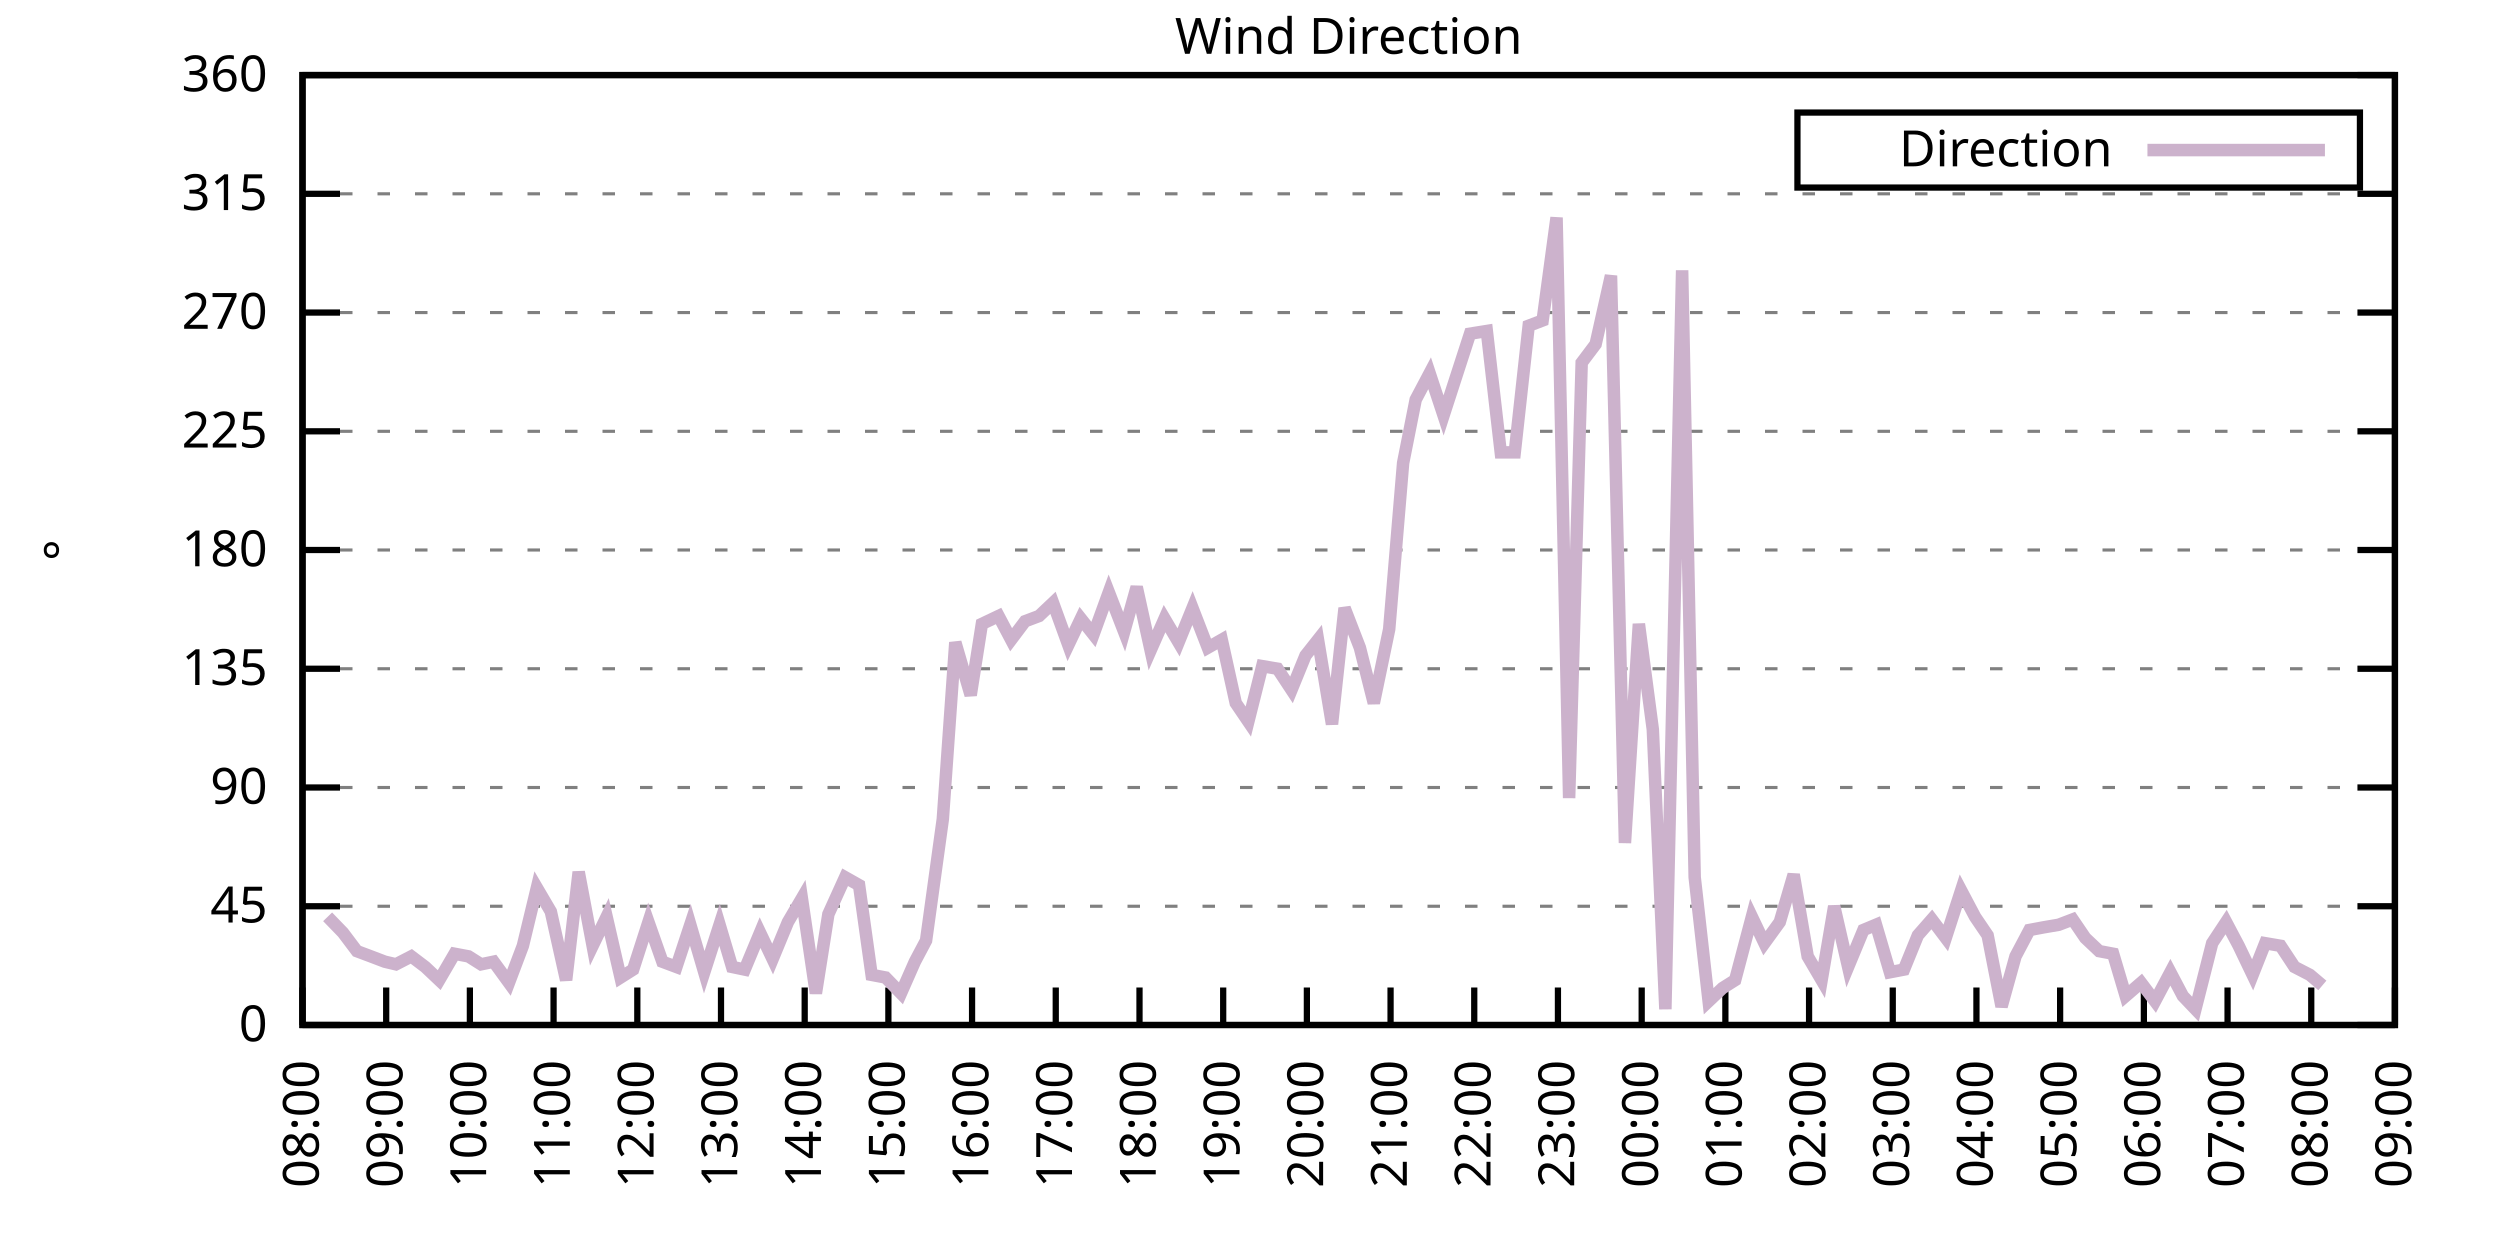
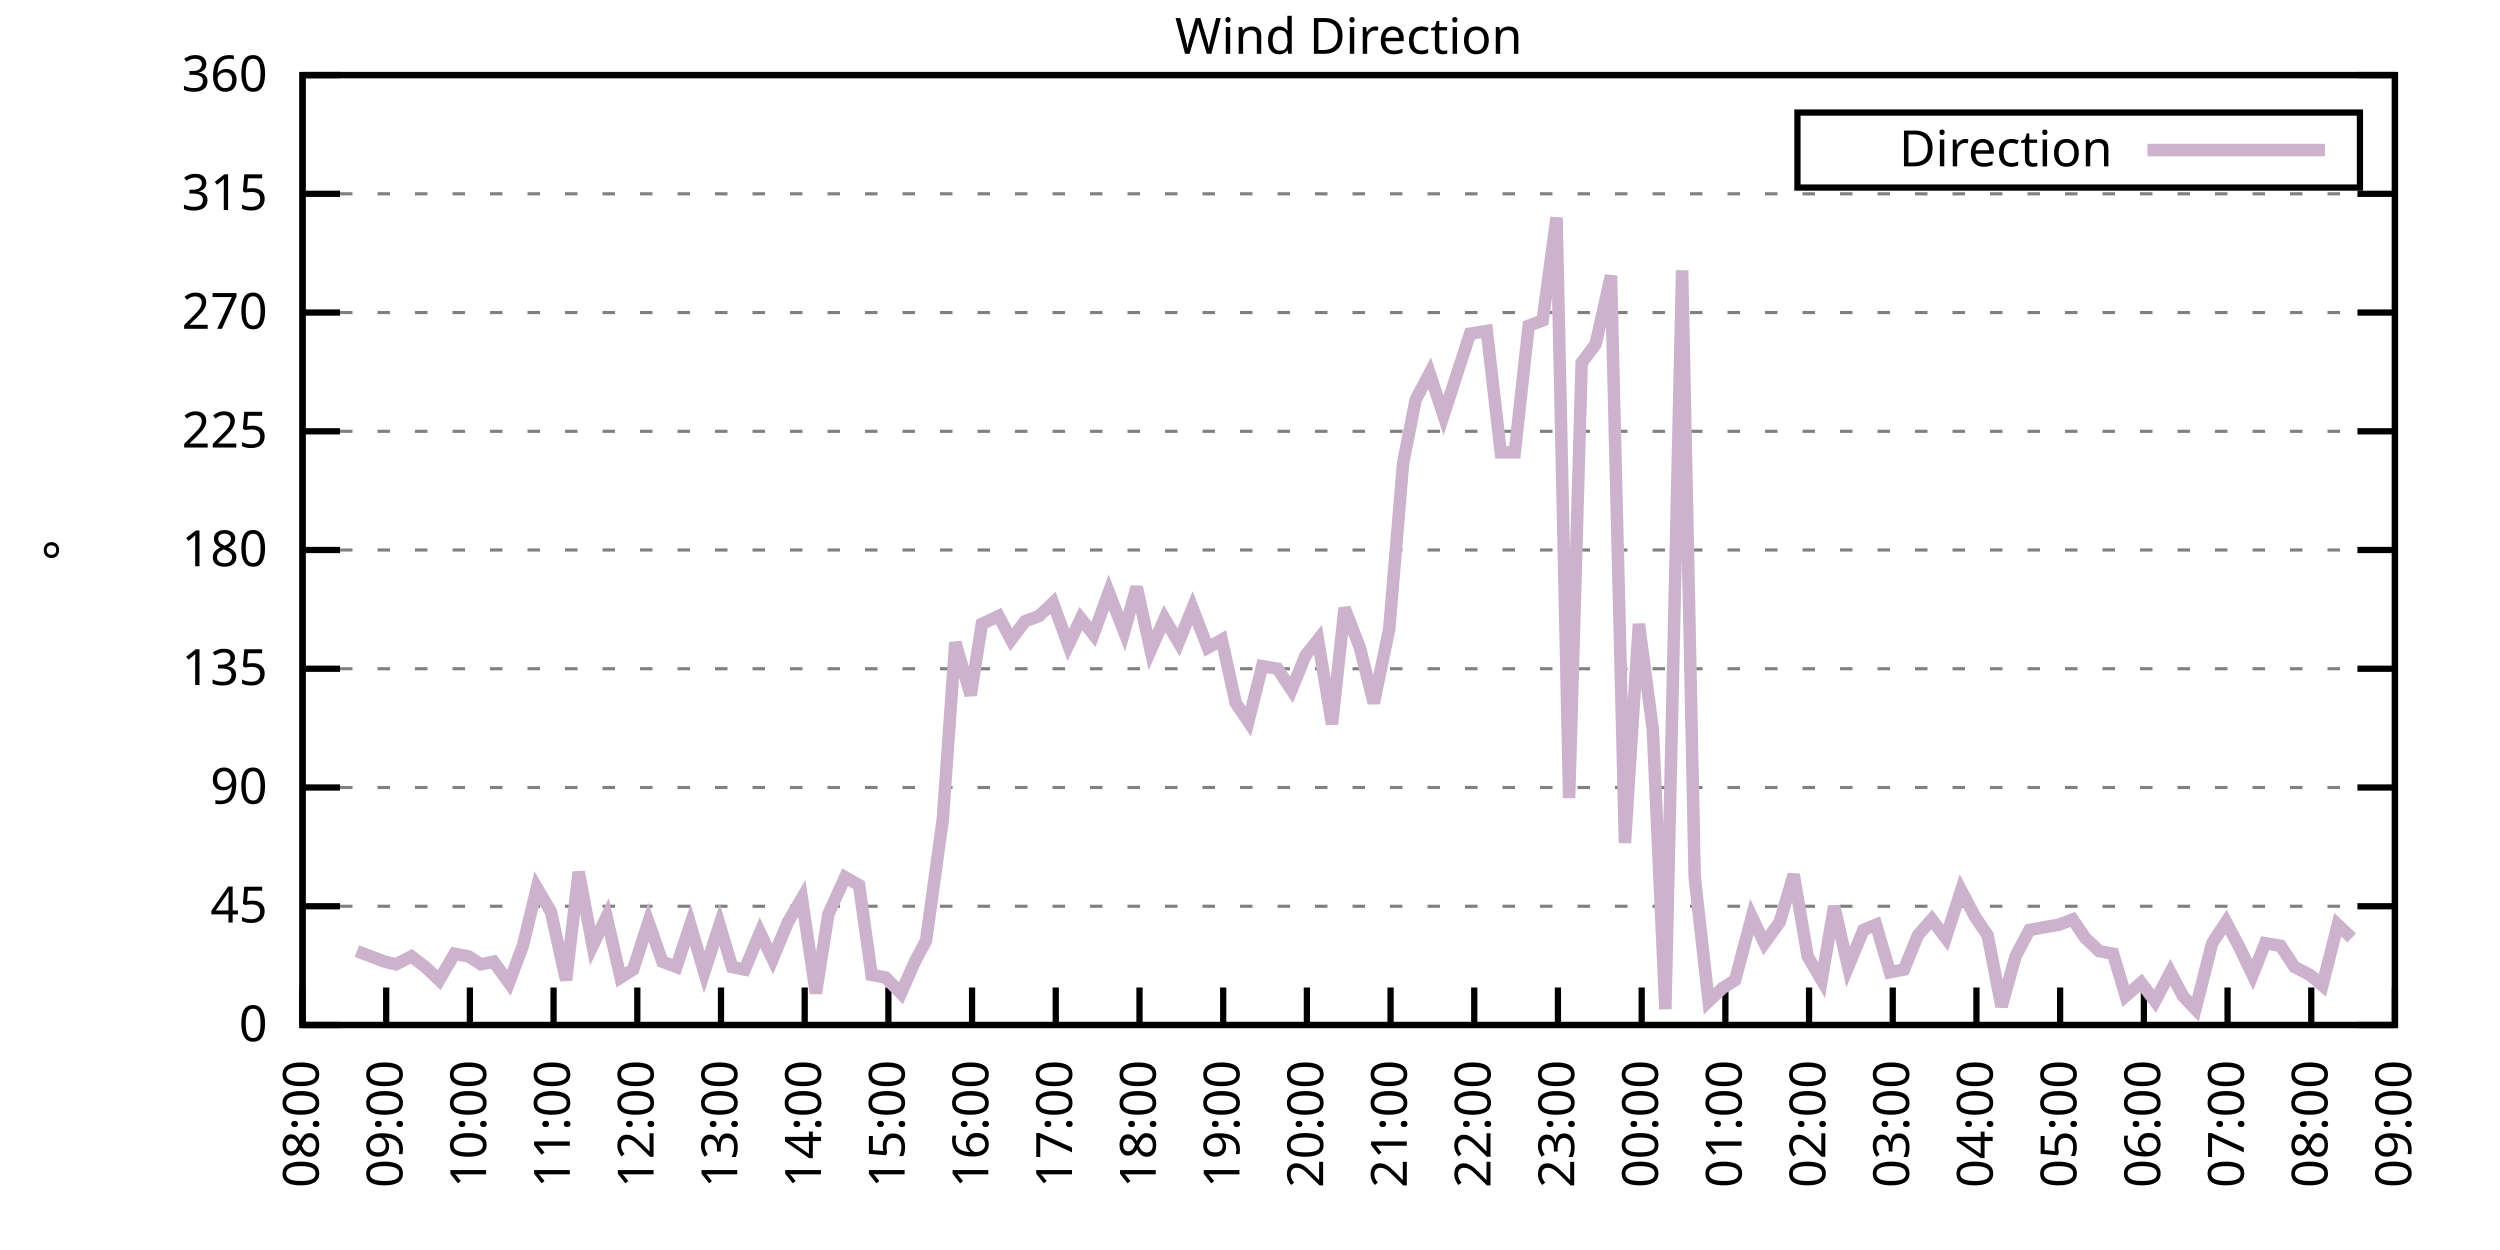
<svg xmlns="http://www.w3.org/2000/svg" xmlns:xlink="http://www.w3.org/1999/xlink" width="400" height="200" viewBox="0 0 400 200">
  <g id="gnuplot_canvas">
    <rect x="0" y="0" width="400" height="200" fill="none" />
    <defs>
      <circle id="gpDot" r="0.5" stroke-width="0.5" stroke="currentColor" />
      <path id="gpPt0" stroke-width="0.333" stroke="currentColor" d="M-1,0 h2 M0,-1 v2" />
      <path id="gpPt1" stroke-width="0.333" stroke="currentColor" d="M-1,-1 L1,1 M1,-1 L-1,1" />
      <path id="gpPt2" stroke-width="0.333" stroke="currentColor" d="M-1,0 L1,0 M0,-1 L0,1 M-1,-1 L1,1 M-1,1 L1,-1" />
      <rect id="gpPt3" stroke-width="0.333" stroke="currentColor" x="-1" y="-1" width="2" height="2" />
      <rect id="gpPt4" stroke-width="0.333" stroke="currentColor" fill="currentColor" x="-1" y="-1" width="2" height="2" />
      <circle id="gpPt5" stroke-width="0.333" stroke="currentColor" cx="0" cy="0" r="1" />
      <use xlink:href="#gpPt5" id="gpPt6" fill="currentColor" stroke="none" />
      <path id="gpPt7" stroke-width="0.333" stroke="currentColor" d="M0,-1.33 L-1.33,0.67 L1.33,0.67 z" />
      <use xlink:href="#gpPt7" id="gpPt8" fill="currentColor" stroke="none" />
      <use xlink:href="#gpPt7" id="gpPt9" stroke="currentColor" transform="rotate(180)" />
      <use xlink:href="#gpPt9" id="gpPt10" fill="currentColor" stroke="none" />
      <use xlink:href="#gpPt3" id="gpPt11" stroke="currentColor" transform="rotate(45)" />
      <use xlink:href="#gpPt11" id="gpPt12" fill="currentColor" stroke="none" />
      <path id="gpPt13" stroke-width="0.333" stroke="currentColor" d="M0,1.330 L1.265,0.411 L0.782,-1.067 L-0.782,-1.076 L-1.265,0.411 z" />
      <use xlink:href="#gpPt13" id="gpPt14" fill="currentColor" stroke="none" />
      <filter id="textbox" filterUnits="objectBoundingBox" x="0" y="0" height="1" width="1">
        <feFlood flood-color="white" flood-opacity="1" result="bgnd" />
        <feComposite in="SourceGraphic" in2="bgnd" operator="atop" />
      </filter>
      <filter id="greybox" filterUnits="objectBoundingBox" x="0" y="0" height="1" width="1">
        <feFlood flood-color="lightgrey" flood-opacity="1" result="grey" />
        <feComposite in="SourceGraphic" in2="grey" operator="atop" />
      </filter>
    </defs>
    <g fill="none" color="white" stroke="currentColor" stroke-width="1.00" stroke-linecap="butt" stroke-linejoin="miter">
</g>
    <g fill="none" color="black" stroke="currentColor" stroke-width="1.00" stroke-linecap="butt" stroke-linejoin="miter">
      <g stroke="none" shape-rendering="crispEdges">
        <polygon fill="rgb(255, 255, 255)" points="48.40,164.00 383.18,164.00 383.18,12.02 48.40,12.02 " />
      </g>
    </g>
    <g fill="none" color="black" stroke="currentColor" stroke-width="1.00" stroke-linecap="butt" stroke-linejoin="miter">
</g>
    <g fill="none" color="black" stroke="black" stroke-width="0.50" stroke-linecap="butt" stroke-linejoin="miter">
</g>
    <g fill="none" color="gray" stroke="currentColor" stroke-width="0.50" stroke-linecap="butt" stroke-linejoin="miter">
      <path stroke="gray" stroke-dasharray="2,4" class="gridline" d="M48.40,164.00 L383.19,164.00  " />
    </g>
    <g fill="none" color="gray" stroke="gray" stroke-width="1.00" stroke-linecap="butt" stroke-linejoin="miter">
</g>
    <g fill="none" color="black" stroke="currentColor" stroke-width="1.00" stroke-linecap="butt" stroke-linejoin="miter">
      <path stroke="black" d="M48.40,164.00 L54.40,164.00 M383.19,164.00 L377.19,164.00  " />
      <g transform="translate(42.80,166.60)" stroke="none" fill="black" font-family="Sans" font-size="8.00" text-anchor="end">
        <text>
          <tspan font-family="Sans"> 0</tspan>
        </text>
      </g>
    </g>
    <g fill="none" color="black" stroke="currentColor" stroke-width="1.00" stroke-linecap="butt" stroke-linejoin="miter">
</g>
    <g fill="none" color="black" stroke="black" stroke-width="0.50" stroke-linecap="butt" stroke-linejoin="miter">
</g>
    <g fill="none" color="gray" stroke="currentColor" stroke-width="0.50" stroke-linecap="butt" stroke-linejoin="miter">
      <path stroke="gray" stroke-dasharray="2,4" class="gridline" d="M48.40,145.00 L383.19,145.00  " />
    </g>
    <g fill="none" color="gray" stroke="gray" stroke-width="1.00" stroke-linecap="butt" stroke-linejoin="miter">
</g>
    <g fill="none" color="black" stroke="currentColor" stroke-width="1.00" stroke-linecap="butt" stroke-linejoin="miter">
      <path stroke="black" d="M48.40,145.00 L54.40,145.00 M383.19,145.00 L377.19,145.00  " />
      <g transform="translate(42.80,147.60)" stroke="none" fill="black" font-family="Sans" font-size="8.00" text-anchor="end">
        <text>
          <tspan font-family="Sans"> 45</tspan>
        </text>
      </g>
    </g>
    <g fill="none" color="black" stroke="currentColor" stroke-width="1.00" stroke-linecap="butt" stroke-linejoin="miter">
</g>
    <g fill="none" color="black" stroke="black" stroke-width="0.50" stroke-linecap="butt" stroke-linejoin="miter">
</g>
    <g fill="none" color="gray" stroke="currentColor" stroke-width="0.50" stroke-linecap="butt" stroke-linejoin="miter">
      <path stroke="gray" stroke-dasharray="2,4" class="gridline" d="M48.40,126.00 L383.19,126.00  " />
    </g>
    <g fill="none" color="gray" stroke="gray" stroke-width="1.00" stroke-linecap="butt" stroke-linejoin="miter">
</g>
    <g fill="none" color="black" stroke="currentColor" stroke-width="1.00" stroke-linecap="butt" stroke-linejoin="miter">
      <path stroke="black" d="M48.40,126.00 L54.40,126.00 M383.19,126.00 L377.19,126.00  " />
      <g transform="translate(42.80,128.60)" stroke="none" fill="black" font-family="Sans" font-size="8.00" text-anchor="end">
        <text>
          <tspan font-family="Sans"> 90</tspan>
        </text>
      </g>
    </g>
    <g fill="none" color="black" stroke="currentColor" stroke-width="1.00" stroke-linecap="butt" stroke-linejoin="miter">
</g>
    <g fill="none" color="black" stroke="black" stroke-width="0.50" stroke-linecap="butt" stroke-linejoin="miter">
</g>
    <g fill="none" color="gray" stroke="currentColor" stroke-width="0.50" stroke-linecap="butt" stroke-linejoin="miter">
      <path stroke="gray" stroke-dasharray="2,4" class="gridline" d="M48.40,107.00 L383.19,107.00  " />
    </g>
    <g fill="none" color="gray" stroke="gray" stroke-width="1.00" stroke-linecap="butt" stroke-linejoin="miter">
</g>
    <g fill="none" color="black" stroke="currentColor" stroke-width="1.00" stroke-linecap="butt" stroke-linejoin="miter">
      <path stroke="black" d="M48.40,107.00 L54.40,107.00 M383.19,107.00 L377.19,107.00  " />
      <g transform="translate(42.80,109.60)" stroke="none" fill="black" font-family="Sans" font-size="8.00" text-anchor="end">
        <text>
          <tspan font-family="Sans"> 135</tspan>
        </text>
      </g>
    </g>
    <g fill="none" color="black" stroke="currentColor" stroke-width="1.00" stroke-linecap="butt" stroke-linejoin="miter">
</g>
    <g fill="none" color="black" stroke="black" stroke-width="0.50" stroke-linecap="butt" stroke-linejoin="miter">
</g>
    <g fill="none" color="gray" stroke="currentColor" stroke-width="0.50" stroke-linecap="butt" stroke-linejoin="miter">
      <path stroke="gray" stroke-dasharray="2,4" class="gridline" d="M48.40,88.00 L383.19,88.00  " />
    </g>
    <g fill="none" color="gray" stroke="gray" stroke-width="1.00" stroke-linecap="butt" stroke-linejoin="miter">
</g>
    <g fill="none" color="black" stroke="currentColor" stroke-width="1.00" stroke-linecap="butt" stroke-linejoin="miter">
      <path stroke="black" d="M48.40,88.00 L54.40,88.00 M383.19,88.00 L377.19,88.00  " />
      <g transform="translate(42.80,90.60)" stroke="none" fill="black" font-family="Sans" font-size="8.00" text-anchor="end">
        <text>
          <tspan font-family="Sans"> 180</tspan>
        </text>
      </g>
    </g>
    <g fill="none" color="black" stroke="currentColor" stroke-width="1.00" stroke-linecap="butt" stroke-linejoin="miter">
</g>
    <g fill="none" color="black" stroke="black" stroke-width="0.50" stroke-linecap="butt" stroke-linejoin="miter">
</g>
    <g fill="none" color="gray" stroke="currentColor" stroke-width="0.50" stroke-linecap="butt" stroke-linejoin="miter">
      <path stroke="gray" stroke-dasharray="2,4" class="gridline" d="M48.40,69.01 L383.19,69.01  " />
    </g>
    <g fill="none" color="gray" stroke="gray" stroke-width="1.00" stroke-linecap="butt" stroke-linejoin="miter">
</g>
    <g fill="none" color="black" stroke="currentColor" stroke-width="1.00" stroke-linecap="butt" stroke-linejoin="miter">
      <path stroke="black" d="M48.40,69.01 L54.40,69.01 M383.19,69.01 L377.19,69.01  " />
      <g transform="translate(42.80,71.61)" stroke="none" fill="black" font-family="Sans" font-size="8.00" text-anchor="end">
        <text>
          <tspan font-family="Sans"> 225</tspan>
        </text>
      </g>
    </g>
    <g fill="none" color="black" stroke="currentColor" stroke-width="1.00" stroke-linecap="butt" stroke-linejoin="miter">
</g>
    <g fill="none" color="black" stroke="black" stroke-width="0.50" stroke-linecap="butt" stroke-linejoin="miter">
</g>
    <g fill="none" color="gray" stroke="currentColor" stroke-width="0.50" stroke-linecap="butt" stroke-linejoin="miter">
      <path stroke="gray" stroke-dasharray="2,4" class="gridline" d="M48.40,50.01 L383.19,50.01  " />
    </g>
    <g fill="none" color="gray" stroke="gray" stroke-width="1.00" stroke-linecap="butt" stroke-linejoin="miter">
</g>
    <g fill="none" color="black" stroke="currentColor" stroke-width="1.00" stroke-linecap="butt" stroke-linejoin="miter">
      <path stroke="black" d="M48.40,50.01 L54.40,50.01 M383.19,50.01 L377.19,50.01  " />
      <g transform="translate(42.80,52.61)" stroke="none" fill="black" font-family="Sans" font-size="8.00" text-anchor="end">
        <text>
          <tspan font-family="Sans"> 270</tspan>
        </text>
      </g>
    </g>
    <g fill="none" color="black" stroke="currentColor" stroke-width="1.00" stroke-linecap="butt" stroke-linejoin="miter">
</g>
    <g fill="none" color="black" stroke="black" stroke-width="0.50" stroke-linecap="butt" stroke-linejoin="miter">
</g>
    <g fill="none" color="gray" stroke="currentColor" stroke-width="0.50" stroke-linecap="butt" stroke-linejoin="miter">
      <path stroke="gray" stroke-dasharray="2,4" class="gridline" d="M48.40,31.01 L383.19,31.01  " />
    </g>
    <g fill="none" color="gray" stroke="gray" stroke-width="1.00" stroke-linecap="butt" stroke-linejoin="miter">
</g>
    <g fill="none" color="black" stroke="currentColor" stroke-width="1.00" stroke-linecap="butt" stroke-linejoin="miter">
      <path stroke="black" d="M48.40,31.01 L54.40,31.01 M383.19,31.01 L377.19,31.01  " />
      <g transform="translate(42.80,33.61)" stroke="none" fill="black" font-family="Sans" font-size="8.00" text-anchor="end">
        <text>
          <tspan font-family="Sans"> 315</tspan>
        </text>
      </g>
    </g>
    <g fill="none" color="black" stroke="currentColor" stroke-width="1.00" stroke-linecap="butt" stroke-linejoin="miter">
</g>
    <g fill="none" color="black" stroke="black" stroke-width="0.50" stroke-linecap="butt" stroke-linejoin="miter">
</g>
    <g fill="none" color="gray" stroke="currentColor" stroke-width="0.50" stroke-linecap="butt" stroke-linejoin="miter">
      <path stroke="gray" stroke-dasharray="2,4" class="gridline" d="M48.40,12.01 L383.19,12.01  " />
    </g>
    <g fill="none" color="gray" stroke="gray" stroke-width="1.00" stroke-linecap="butt" stroke-linejoin="miter">
</g>
    <g fill="none" color="black" stroke="currentColor" stroke-width="1.00" stroke-linecap="butt" stroke-linejoin="miter">
      <path stroke="black" d="M48.40,12.01 L54.40,12.01 M383.19,12.01 L377.19,12.01  " />
      <g transform="translate(42.80,14.61)" stroke="none" fill="black" font-family="Sans" font-size="8.00" text-anchor="end">
        <text>
          <tspan font-family="Sans"> 360</tspan>
        </text>
      </g>
    </g>
    <g fill="none" color="black" stroke="currentColor" stroke-width="1.00" stroke-linecap="butt" stroke-linejoin="miter">
      <path stroke="black" d="M48.40,164.00 L48.40,158.00  " />
      <g transform="translate(51.00,169.60) rotate(270.00)" stroke="none" fill="black" font-family="Sans" font-size="8.00" text-anchor="end">
        <text>
          <tspan font-family="Sans">08:00</tspan>
        </text>
      </g>
    </g>
    <g fill="none" color="black" stroke="currentColor" stroke-width="1.00" stroke-linecap="butt" stroke-linejoin="miter">
      <path stroke="black" d="M61.79,164.00 L61.79,158.00  " />
      <g transform="translate(64.39,169.60) rotate(270.00)" stroke="none" fill="black" font-family="Sans" font-size="8.00" text-anchor="end">
        <text>
          <tspan font-family="Sans">09:00</tspan>
        </text>
      </g>
    </g>
    <g fill="none" color="black" stroke="currentColor" stroke-width="1.00" stroke-linecap="butt" stroke-linejoin="miter">
      <path stroke="black" d="M75.18,164.00 L75.18,158.00  " />
      <g transform="translate(77.78,169.60) rotate(270.00)" stroke="none" fill="black" font-family="Sans" font-size="8.00" text-anchor="end">
        <text>
          <tspan font-family="Sans">10:00</tspan>
        </text>
      </g>
    </g>
    <g fill="none" color="black" stroke="currentColor" stroke-width="1.00" stroke-linecap="butt" stroke-linejoin="miter">
      <path stroke="black" d="M88.57,164.00 L88.57,158.00  " />
      <g transform="translate(91.17,169.60) rotate(270.00)" stroke="none" fill="black" font-family="Sans" font-size="8.00" text-anchor="end">
        <text>
          <tspan font-family="Sans">11:00</tspan>
        </text>
      </g>
    </g>
    <g fill="none" color="black" stroke="currentColor" stroke-width="1.00" stroke-linecap="butt" stroke-linejoin="miter">
      <path stroke="black" d="M101.97,164.00 L101.97,158.00  " />
      <g transform="translate(104.57,169.60) rotate(270.00)" stroke="none" fill="black" font-family="Sans" font-size="8.00" text-anchor="end">
        <text>
          <tspan font-family="Sans">12:00</tspan>
        </text>
      </g>
    </g>
    <g fill="none" color="black" stroke="currentColor" stroke-width="1.00" stroke-linecap="butt" stroke-linejoin="miter">
      <path stroke="black" d="M115.36,164.00 L115.36,158.00  " />
      <g transform="translate(117.96,169.60) rotate(270.00)" stroke="none" fill="black" font-family="Sans" font-size="8.00" text-anchor="end">
        <text>
          <tspan font-family="Sans">13:00</tspan>
        </text>
      </g>
    </g>
    <g fill="none" color="black" stroke="currentColor" stroke-width="1.00" stroke-linecap="butt" stroke-linejoin="miter">
      <path stroke="black" d="M128.75,164.00 L128.75,158.00  " />
      <g transform="translate(131.35,169.60) rotate(270.00)" stroke="none" fill="black" font-family="Sans" font-size="8.00" text-anchor="end">
        <text>
          <tspan font-family="Sans">14:00</tspan>
        </text>
      </g>
    </g>
    <g fill="none" color="black" stroke="currentColor" stroke-width="1.00" stroke-linecap="butt" stroke-linejoin="miter">
      <path stroke="black" d="M142.14,164.00 L142.14,158.00  " />
      <g transform="translate(144.74,169.60) rotate(270.00)" stroke="none" fill="black" font-family="Sans" font-size="8.00" text-anchor="end">
        <text>
          <tspan font-family="Sans">15:00</tspan>
        </text>
      </g>
    </g>
    <g fill="none" color="black" stroke="currentColor" stroke-width="1.00" stroke-linecap="butt" stroke-linejoin="miter">
      <path stroke="black" d="M155.53,164.00 L155.53,158.00  " />
      <g transform="translate(158.13,169.60) rotate(270.00)" stroke="none" fill="black" font-family="Sans" font-size="8.00" text-anchor="end">
        <text>
          <tspan font-family="Sans">16:00</tspan>
        </text>
      </g>
    </g>
    <g fill="none" color="black" stroke="currentColor" stroke-width="1.00" stroke-linecap="butt" stroke-linejoin="miter">
      <path stroke="black" d="M168.92,164.00 L168.92,158.00  " />
      <g transform="translate(171.52,169.60) rotate(270.00)" stroke="none" fill="black" font-family="Sans" font-size="8.00" text-anchor="end">
        <text>
          <tspan font-family="Sans">17:00</tspan>
        </text>
      </g>
    </g>
    <g fill="none" color="black" stroke="currentColor" stroke-width="1.00" stroke-linecap="butt" stroke-linejoin="miter">
      <path stroke="black" d="M182.32,164.00 L182.32,158.00  " />
      <g transform="translate(184.92,169.60) rotate(270.00)" stroke="none" fill="black" font-family="Sans" font-size="8.00" text-anchor="end">
        <text>
          <tspan font-family="Sans">18:00</tspan>
        </text>
      </g>
    </g>
    <g fill="none" color="black" stroke="currentColor" stroke-width="1.00" stroke-linecap="butt" stroke-linejoin="miter">
      <path stroke="black" d="M195.71,164.00 L195.71,158.00  " />
      <g transform="translate(198.31,169.60) rotate(270.00)" stroke="none" fill="black" font-family="Sans" font-size="8.00" text-anchor="end">
        <text>
          <tspan font-family="Sans">19:00</tspan>
        </text>
      </g>
    </g>
    <g fill="none" color="black" stroke="currentColor" stroke-width="1.00" stroke-linecap="butt" stroke-linejoin="miter">
      <path stroke="black" d="M209.10,164.00 L209.10,158.00  " />
      <g transform="translate(211.70,169.60) rotate(270.00)" stroke="none" fill="black" font-family="Sans" font-size="8.00" text-anchor="end">
        <text>
          <tspan font-family="Sans">20:00</tspan>
        </text>
      </g>
    </g>
    <g fill="none" color="black" stroke="currentColor" stroke-width="1.00" stroke-linecap="butt" stroke-linejoin="miter">
      <path stroke="black" d="M222.49,164.00 L222.49,158.00  " />
      <g transform="translate(225.09,169.60) rotate(270.00)" stroke="none" fill="black" font-family="Sans" font-size="8.00" text-anchor="end">
        <text>
          <tspan font-family="Sans">21:00</tspan>
        </text>
      </g>
    </g>
    <g fill="none" color="black" stroke="currentColor" stroke-width="1.00" stroke-linecap="butt" stroke-linejoin="miter">
      <path stroke="black" d="M235.88,164.00 L235.88,158.00  " />
      <g transform="translate(238.48,169.60) rotate(270.00)" stroke="none" fill="black" font-family="Sans" font-size="8.00" text-anchor="end">
        <text>
          <tspan font-family="Sans">22:00</tspan>
        </text>
      </g>
    </g>
    <g fill="none" color="black" stroke="currentColor" stroke-width="1.00" stroke-linecap="butt" stroke-linejoin="miter">
      <path stroke="black" d="M249.27,164.00 L249.27,158.00  " />
      <g transform="translate(251.87,169.60) rotate(270.00)" stroke="none" fill="black" font-family="Sans" font-size="8.00" text-anchor="end">
        <text>
          <tspan font-family="Sans">23:00</tspan>
        </text>
      </g>
    </g>
    <g fill="none" color="black" stroke="currentColor" stroke-width="1.00" stroke-linecap="butt" stroke-linejoin="miter">
      <path stroke="black" d="M262.67,164.00 L262.67,158.00  " />
      <g transform="translate(265.27,169.60) rotate(270.00)" stroke="none" fill="black" font-family="Sans" font-size="8.00" text-anchor="end">
        <text>
          <tspan font-family="Sans">00:00</tspan>
        </text>
      </g>
    </g>
    <g fill="none" color="black" stroke="currentColor" stroke-width="1.00" stroke-linecap="butt" stroke-linejoin="miter">
      <path stroke="black" d="M276.06,164.00 L276.06,158.00  " />
      <g transform="translate(278.66,169.60) rotate(270.00)" stroke="none" fill="black" font-family="Sans" font-size="8.00" text-anchor="end">
        <text>
          <tspan font-family="Sans">01:00</tspan>
        </text>
      </g>
    </g>
    <g fill="none" color="black" stroke="currentColor" stroke-width="1.00" stroke-linecap="butt" stroke-linejoin="miter">
      <path stroke="black" d="M289.45,164.00 L289.45,158.00  " />
      <g transform="translate(292.05,169.60) rotate(270.00)" stroke="none" fill="black" font-family="Sans" font-size="8.00" text-anchor="end">
        <text>
          <tspan font-family="Sans">02:00</tspan>
        </text>
      </g>
    </g>
    <g fill="none" color="black" stroke="currentColor" stroke-width="1.00" stroke-linecap="butt" stroke-linejoin="miter">
      <path stroke="black" d="M302.84,164.00 L302.84,158.00  " />
      <g transform="translate(305.44,169.60) rotate(270.00)" stroke="none" fill="black" font-family="Sans" font-size="8.00" text-anchor="end">
        <text>
          <tspan font-family="Sans">03:00</tspan>
        </text>
      </g>
    </g>
    <g fill="none" color="black" stroke="currentColor" stroke-width="1.00" stroke-linecap="butt" stroke-linejoin="miter">
      <path stroke="black" d="M316.23,164.00 L316.23,158.00  " />
      <g transform="translate(318.83,169.60) rotate(270.00)" stroke="none" fill="black" font-family="Sans" font-size="8.00" text-anchor="end">
        <text>
          <tspan font-family="Sans">04:00</tspan>
        </text>
      </g>
    </g>
    <g fill="none" color="black" stroke="currentColor" stroke-width="1.00" stroke-linecap="butt" stroke-linejoin="miter">
      <path stroke="black" d="M329.62,164.00 L329.62,158.00  " />
      <g transform="translate(332.22,169.60) rotate(270.00)" stroke="none" fill="black" font-family="Sans" font-size="8.00" text-anchor="end">
        <text>
          <tspan font-family="Sans">05:00</tspan>
        </text>
      </g>
    </g>
    <g fill="none" color="black" stroke="currentColor" stroke-width="1.00" stroke-linecap="butt" stroke-linejoin="miter">
      <path stroke="black" d="M343.02,164.00 L343.02,158.00  " />
      <g transform="translate(345.62,169.60) rotate(270.00)" stroke="none" fill="black" font-family="Sans" font-size="8.00" text-anchor="end">
        <text>
          <tspan font-family="Sans">06:00</tspan>
        </text>
      </g>
    </g>
    <g fill="none" color="black" stroke="currentColor" stroke-width="1.00" stroke-linecap="butt" stroke-linejoin="miter">
      <path stroke="black" d="M356.41,164.00 L356.41,158.00  " />
      <g transform="translate(359.01,169.60) rotate(270.00)" stroke="none" fill="black" font-family="Sans" font-size="8.00" text-anchor="end">
        <text>
          <tspan font-family="Sans">07:00</tspan>
        </text>
      </g>
    </g>
    <g fill="none" color="black" stroke="currentColor" stroke-width="1.00" stroke-linecap="butt" stroke-linejoin="miter">
      <path stroke="black" d="M369.80,164.00 L369.80,158.00  " />
      <g transform="translate(372.40,169.60) rotate(270.00)" stroke="none" fill="black" font-family="Sans" font-size="8.00" text-anchor="end">
        <text>
          <tspan font-family="Sans">08:00</tspan>
        </text>
      </g>
    </g>
    <g fill="none" color="black" stroke="currentColor" stroke-width="1.00" stroke-linecap="butt" stroke-linejoin="miter">
      <path stroke="black" d="M383.19,164.00 L383.19,158.00  " />
      <g transform="translate(385.79,169.60) rotate(270.00)" stroke="none" fill="black" font-family="Sans" font-size="8.00" text-anchor="end">
        <text>
          <tspan font-family="Sans">09:00</tspan>
        </text>
      </g>
    </g>
    <g fill="none" color="black" stroke="currentColor" stroke-width="1.00" stroke-linecap="butt" stroke-linejoin="miter">
</g>
    <g fill="none" color="black" stroke="currentColor" stroke-width="1.00" stroke-linecap="butt" stroke-linejoin="miter">
      <path stroke="black" d="M48.40,12.01 L48.40,164.00 L383.19,164.00 L383.19,12.01 L48.40,12.01 Z  " />
    </g>
    <g fill="none" color="black" stroke="currentColor" stroke-width="1.00" stroke-linecap="butt" stroke-linejoin="miter">
</g>
    <g fill="none" color="black" stroke="currentColor" stroke-width="1.00" stroke-linecap="butt" stroke-linejoin="miter">
      <path stroke="black" d="M287.59,30.01 L287.59,18.01 L377.59,18.01 L377.59,30.01 L287.59,30.01 Z  " />
    </g>
    <g id="Wind_direction_plot_1">
      <g fill="none" color="white" stroke="black" stroke-width="2.00" stroke-linecap="butt" stroke-linejoin="miter">
</g>
      <g fill="none" color="black" stroke="currentColor" stroke-width="2.00" stroke-linecap="butt" stroke-linejoin="miter">
        <g transform="translate(337.99,26.61)" stroke="none" fill="black" font-family="Sans" font-size="8.00" text-anchor="end">
          <text>
            <tspan font-family="Sans">Direction</tspan>
          </text>
        </g>
      </g>
      <g fill="none" color="black" stroke="currentColor" stroke-width="2.00" stroke-linecap="butt" stroke-linejoin="miter">
-         <path stroke="rgb(204, 178, 204)" d="M343.59,24.01 L371.99,24.01 M52.42,146.69 L54.87,149.22 L57.10,152.18 L59.34,153.02 L61.57,153.87 L63.35,154.29   L65.81,153.02 L68.04,154.71 L70.27,156.82 L72.73,152.60 L74.96,153.02 L76.97,154.29 L78.98,153.87 L81.43,157.24   L83.66,151.33 L85.90,142.05 L88.13,145.85 L90.58,156.82 L92.59,139.51 L94.82,151.33 L97.06,146.69 L99.29,156.40   L101.30,155.13 L103.75,147.53 L105.98,153.87 L108.22,154.71 L110.45,147.96 L112.68,155.56 L115.13,147.96 L117.14,154.71   L119.15,155.13 L121.61,149.22 L123.62,153.45 L126.07,147.53 L128.30,143.73 L130.54,158.93 L132.54,146.27 L135.22,140.36   L137.45,141.62 L139.46,155.98 L141.69,156.40 L144.15,158.93 L146.38,153.87 L148.17,150.49 L150.85,131.07 L152.85,102.78   L155.31,111.23 L157.10,99.83 L159.77,98.56 L161.78,102.36 L164.01,99.40 L166.25,98.56 L168.48,96.45 L170.93,103.20   L172.94,98.98 L174.95,101.52 L177.41,94.76 L179.86,101.09 L181.87,93.92 L184.10,104.05 L186.33,98.98 L188.57,102.78   L190.80,97.29 L193.25,103.63 L195.48,102.36 L197.72,112.49 L199.73,115.45 L201.96,106.58 L204.41,107.00 L206.64,110.38   L208.88,104.89 L210.88,102.36 L213.12,115.87 L215.13,97.29 L217.58,103.63 L219.81,112.49 L222.27,100.67 L224.50,74.07   L226.51,63.94 L228.74,59.72 L230.97,66.47 L235.21,53.39 L237.89,52.96 L240.12,72.38 L242.36,72.38 L244.59,52.12   L246.82,51.27 L249.05,34.81 L251.06,127.69 L253.07,58.03 L255.30,55.07 L257.76,44.10 L259.99,134.87 L262.22,99.83   L264.45,116.71 L266.46,161.47 L269.14,43.25 L271.15,140.36 L273.38,160.20 L275.61,158.09 L277.62,156.82 L280.30,146.69   L282.31,150.91 L284.76,147.53 L286.99,139.93 L289.23,153.02 L291.46,156.82 L293.47,145.00 L295.70,154.71 L298.15,148.80   L300.16,147.96 L302.39,155.56 L304.63,155.13 L306.86,149.65 L309.09,147.11 L311.32,150.07 L313.78,142.47 L316.01,146.69   L318.02,149.65 L320.25,161.04 L322.48,153.02 L324.71,148.80 L326.95,148.38 L329.40,147.96 L331.63,147.11 L333.64,150.07   L335.87,152.18 L338.10,152.60 L340.11,159.36 L342.57,157.24 L344.80,160.20 L347.26,155.56 L349.26,159.36 L351.27,161.47   L353.95,150.91 L356.18,147.53 L358.19,151.33 L360.42,155.98 L362.43,150.91 L364.89,151.33 L367.12,154.71 L369.58,155.98   L371.58,157.67  " />
+         <path stroke="rgb(204, 178, 204)" d="M343.59,24.01 L371.99,24.01 M57.10,152.18 L59.34,153.02 L61.57,153.87 L63.35,154.29 L65.81,153.02 L68.04,154.71   L70.27,156.82 L72.73,152.60 L74.96,153.02 L76.97,154.29 L78.98,153.87 L81.43,157.24 L83.66,151.33 L85.90,142.05   L88.13,145.85 L90.58,156.82 L92.59,139.51 L94.82,151.33 L97.06,146.69 L99.29,156.40 L101.30,155.13 L103.75,147.53   L105.98,153.87 L108.22,154.71 L110.45,147.96 L112.68,155.56 L115.13,147.96 L117.14,154.71 L119.15,155.13 L121.61,149.22   L123.62,153.45 L126.07,147.53 L128.30,143.73 L130.54,158.93 L132.54,146.27 L135.22,140.36 L137.45,141.62 L139.46,155.98   L141.69,156.40 L144.15,158.93 L146.38,153.87 L148.17,150.49 L150.85,131.07 L152.85,102.78 L155.31,111.23 L157.10,99.83   L159.77,98.56 L161.78,102.36 L164.01,99.40 L166.25,98.56 L168.48,96.45 L170.93,103.20 L172.94,98.98 L174.95,101.52   L177.41,94.76 L179.86,101.09 L181.87,93.92 L184.10,104.05 L186.33,98.98 L188.57,102.78 L190.80,97.29 L193.25,103.63   L195.48,102.36 L197.72,112.49 L199.73,115.45 L201.96,106.58 L204.41,107.00 L206.64,110.38 L208.88,104.89 L210.88,102.36   L213.12,115.87 L215.13,97.29 L217.58,103.63 L219.81,112.49 L222.27,100.67 L224.50,74.07 L226.51,63.94 L228.74,59.72   L230.97,66.47 L235.21,53.39 L237.89,52.96 L240.12,72.38 L242.36,72.38 L244.59,52.12 L246.82,51.27 L249.05,34.81   L251.06,127.69 L253.07,58.03 L255.30,55.07 L257.76,44.10 L259.99,134.87 L262.22,99.83 L264.45,116.71 L266.46,161.47   L269.14,43.25 L271.15,140.36 L273.38,160.20 L275.61,158.09 L277.62,156.82 L280.30,146.69 L282.31,150.91 L284.76,147.53   L286.99,139.93 L289.23,153.02 L291.46,156.82 L293.47,145.00 L295.70,154.71 L298.15,148.80 L300.16,147.96 L302.39,155.56   L304.63,155.13 L306.86,149.65 L309.09,147.11 L311.32,150.07 L313.78,142.47 L316.01,146.69 L318.02,149.65 L320.25,161.04   L322.48,153.02 L324.71,148.80 L326.95,148.38 L329.40,147.96 L331.63,147.11 L333.64,150.07 L335.87,152.18 L338.10,152.60   L340.11,159.36 L342.57,157.24 L344.80,160.20 L347.26,155.56 L349.26,159.36 L351.27,161.47 L353.95,150.91 L356.18,147.53   L358.19,151.33 L360.42,155.98 L362.43,150.91 L364.89,151.33 L367.12,154.71 L369.58,155.98 L371.58,157.67 L374.04,147.96   L376.27,150.07  " />
      </g>
    </g>
    <g fill="none" color="black" stroke="currentColor" stroke-width="2.00" stroke-linecap="butt" stroke-linejoin="miter">
</g>
    <g fill="none" color="black" stroke="black" stroke-width="1.00" stroke-linecap="butt" stroke-linejoin="miter">
</g>
    <g fill="none" color="black" stroke="currentColor" stroke-width="1.00" stroke-linecap="butt" stroke-linejoin="miter">
      <path stroke="black" d="M48.40,12.01 L48.40,164.00 L383.19,164.00 L383.19,12.01 L48.40,12.01 Z  " />
      <g transform="translate(12.80,88.01) rotate(270.00)" stroke="none" fill="black" font-family="Sans" font-size="8.00" text-anchor="middle">
        <text>
          <tspan font-family="Sans">°</tspan>
        </text>
      </g>
    </g>
    <g fill="none" color="black" stroke="currentColor" stroke-width="1.00" stroke-linecap="butt" stroke-linejoin="miter">
</g>
    <g fill="none" color="black" stroke="currentColor" stroke-width="1.00" stroke-linecap="butt" stroke-linejoin="miter">
      <g transform="translate(215.79,8.61)" stroke="none" fill="black" font-family="Sans" font-size="8.00" text-anchor="middle">
        <text>
          <tspan font-family="Sans">Wind Direction</tspan>
        </text>
      </g>
    </g>
    <g fill="none" color="black" stroke="currentColor" stroke-width="1.00" stroke-linecap="butt" stroke-linejoin="miter">
</g>
  </g>
</svg>
